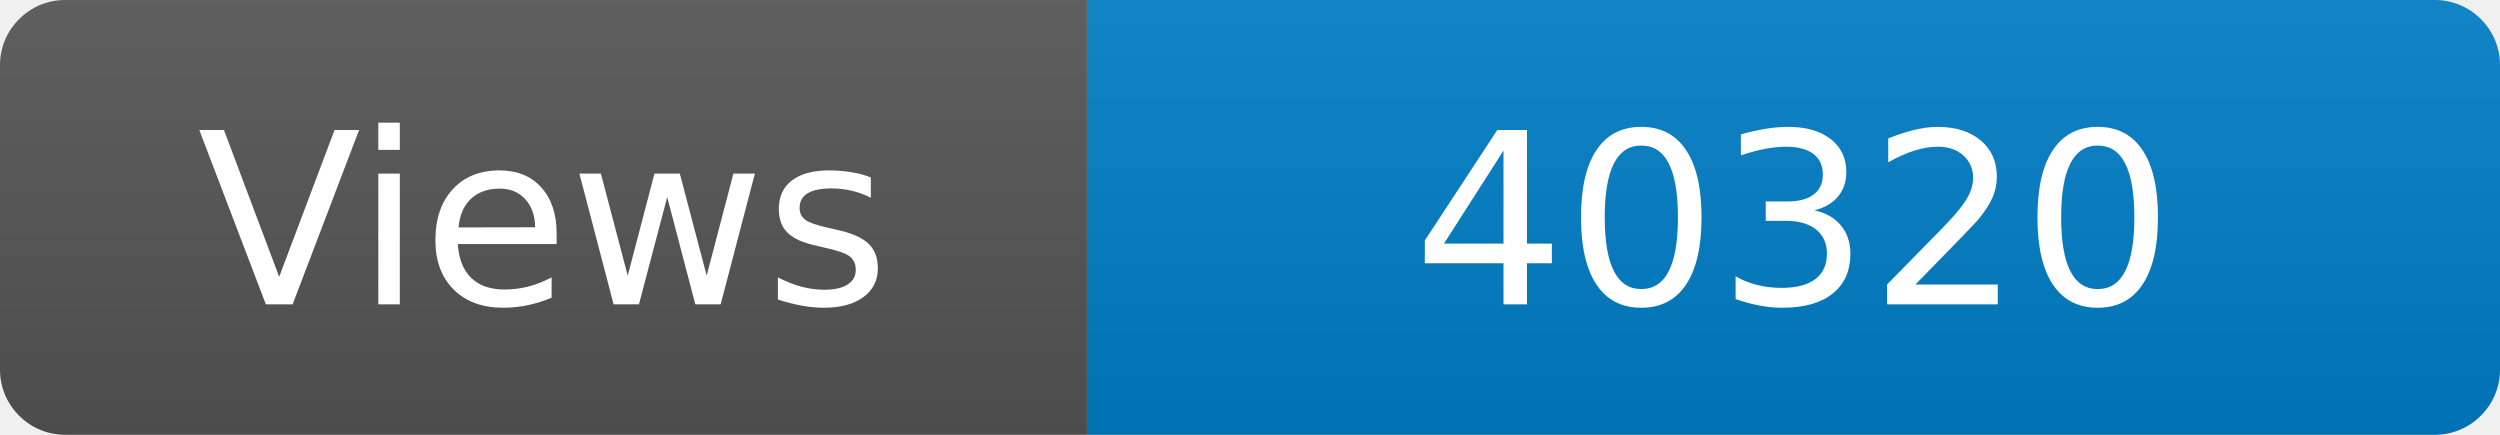
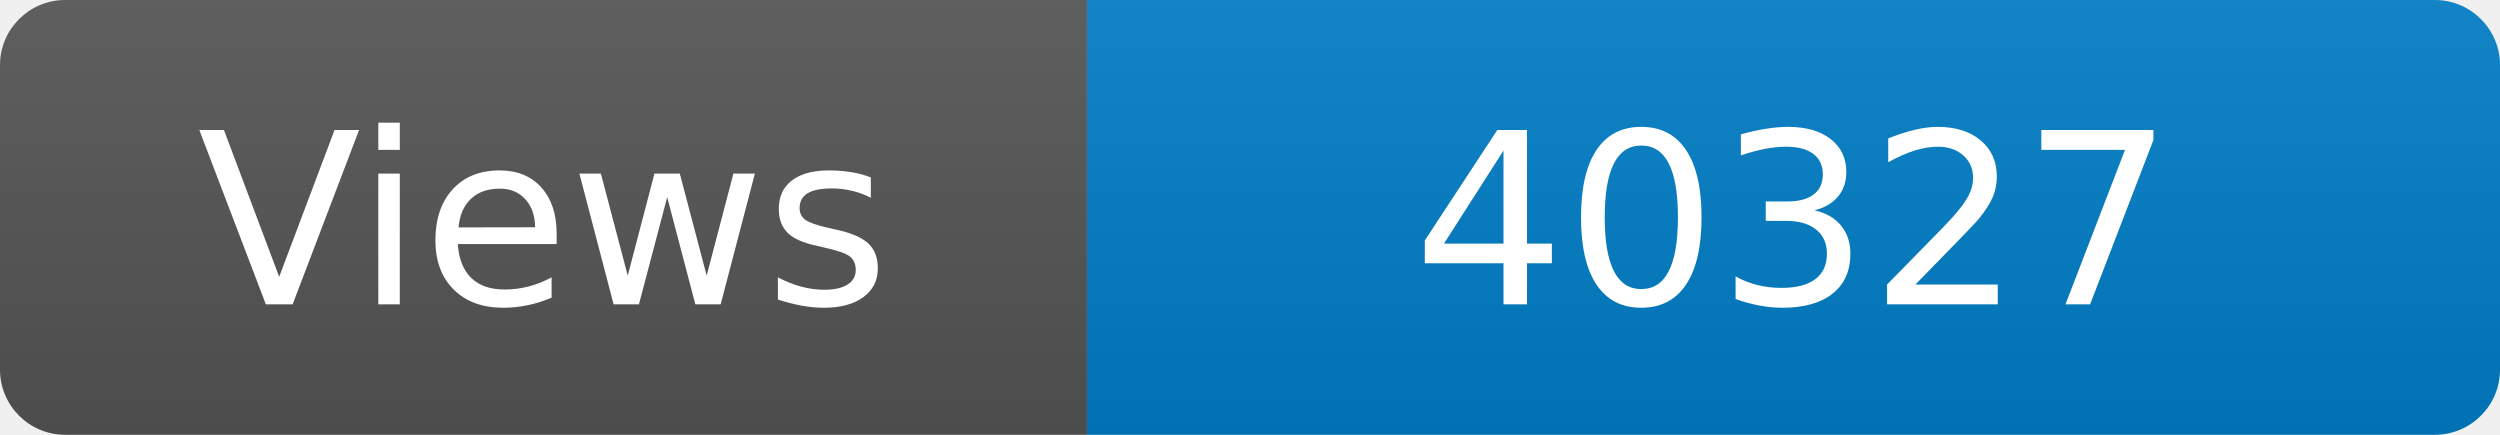
<svg xmlns="http://www.w3.org/2000/svg" width="115" height="20" role="img" aria-label="Maintained?: yes">
  <linearGradient id="s" x2="0" y2="100%">
    <stop offset="0" stop-color="#bbb" stop-opacity=".1" />
    <stop offset="1" stop-opacity=".1" />
  </linearGradient>
  <clipPath id="r">
    <rect width="115" height="20" rx="3" fill="#fff" />
  </clipPath>
  <g clip-path="url(#r)">
    <rect width="50" height="20" fill="#555" />
    <rect x="50" width="160" height="20" fill="#007ec6" />
    <rect width="115" height="20" fill="url(#s)" />
  </g>
  <g fill="#fff" text-anchor="middle" font-family="Verdana,Geneva,DejaVu Sans,sans-serif" font-size="110">
    <text x="250" y="140" transform="scale(.1)" fill="#fff">Views</text>
-     <text x="825" y="140" transform="scale(.1)" fill="#fff">40320</text>
+     <text x="825" y="140" transform="scale(.1)" fill="#fff">40327</text>
  </g>
</svg>
